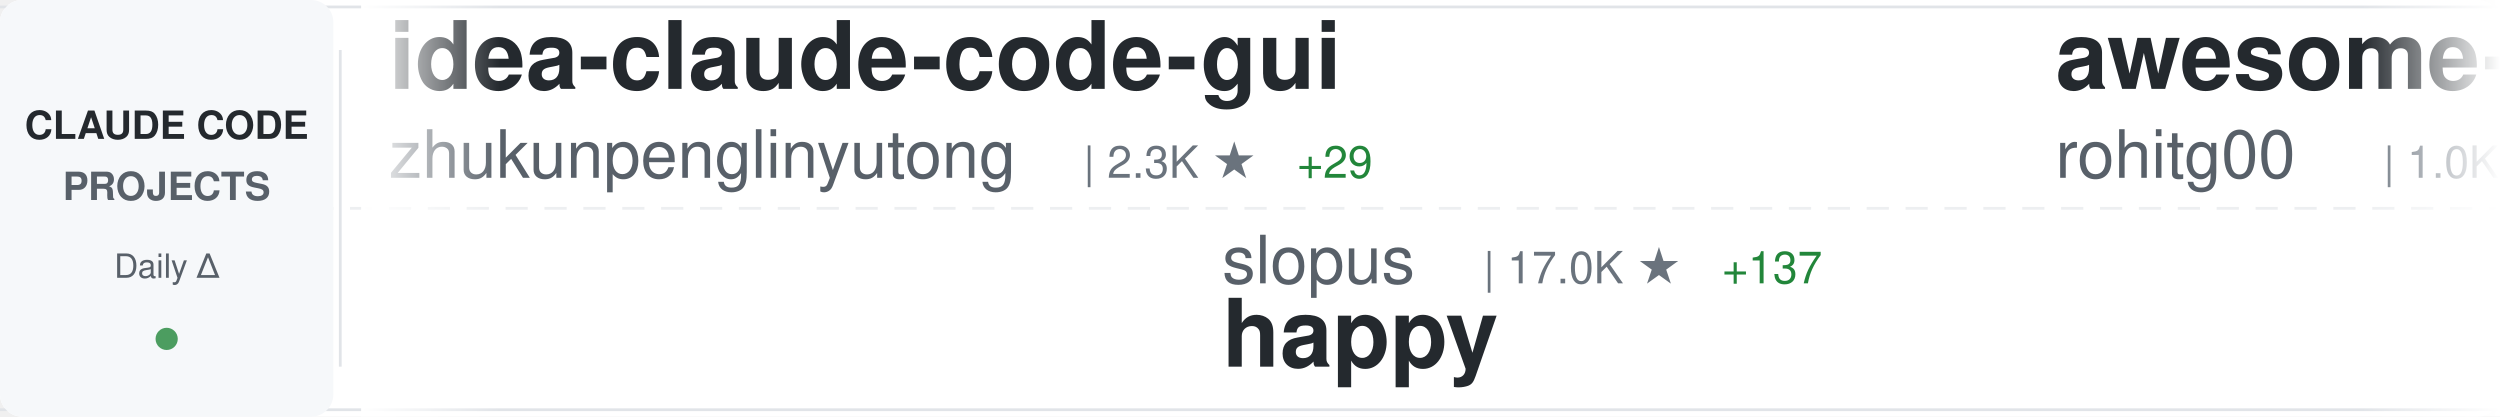
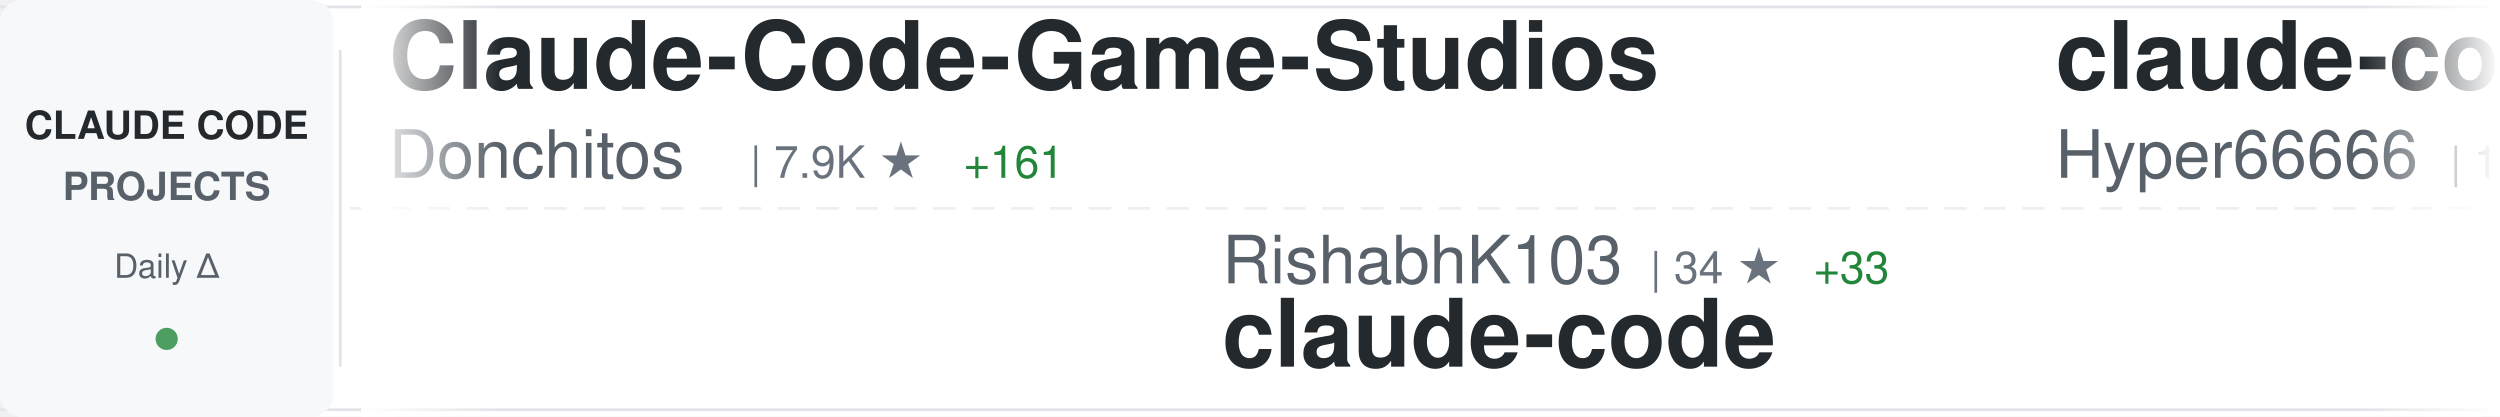
<svg xmlns="http://www.w3.org/2000/svg" width="900" height="150">
  <defs>
    <linearGradient id="awesomeLeftFade" x1="0%" y1="0%" x2="100%" y2="0%">
      <stop offset="0%" style="stop-color:#ffffff;stop-opacity:1" />
      <stop offset="100%" style="stop-color:#ffffff;stop-opacity:0" />
    </linearGradient>
    <linearGradient id="awesomeRightFade" x1="0%" y1="0%" x2="100%" y2="0%">
      <stop offset="0%" style="stop-color:#ffffff;stop-opacity:0" />
      <stop offset="100%" style="stop-color:#ffffff;stop-opacity:1" />
    </linearGradient>
  </defs>
  <rect width="900" height="150" fill="#ffffff" rx="8" />
  <rect x="0" y="2" width="900" height="1" fill="#e1e4e8" />
  <rect x="0" y="147" width="900" height="1" fill="#e1e4e8" />
  <line x1="0" y1="75" x2="900" y2="75" stroke="#e1e4e8" stroke-width="1" stroke-dasharray="8 6" opacity="0.6" />
  <rect x="0" y="0" width="120" height="150" fill="#f6f8fa" rx="8" />
  <text x="60" y="50" font-family="-apple-system, BlinkMacSystemFont, 'Segoe UI', Helvetica, Arial, sans-serif" font-size="14" font-weight="600" fill="#24292e" text-anchor="middle">CLAUDE CODE</text>
  <text x="60" y="72" font-family="-apple-system, BlinkMacSystemFont, 'Segoe UI', Helvetica, Arial, sans-serif" font-size="14" font-weight="600" fill="#586069" text-anchor="middle">PROJECTS</text>
  <text x="60" y="100" font-family="-apple-system, BlinkMacSystemFont, 'Segoe UI', Helvetica, Arial, sans-serif" font-size="12" font-weight="500" fill="#586069" text-anchor="middle">Daily Δ</text>
  <circle cx="60" cy="122" r="4" fill="#22863a" opacity="0.8" />
  <rect x="122" y="18" width="1" height="114" fill="#e1e4e8" />
  <clipPath id="awesomeTickerClip">
    <rect x="130" y="0" width="770" height="150" />
  </clipPath>
  <g clip-path="url(#awesomeTickerClip)">
    <g id="awesomeTickerItems">
      <animateTransform attributeName="transform" attributeType="XML" type="translate" from="0 0" to="-3000 0" dur="54s" repeatCount="indefinite" />
      <g transform="translate(0, 0)">
-         <text x="140" y="32" font-family="-apple-system, BlinkMacSystemFont, 'Segoe UI', Helvetica, Arial, sans-serif" font-size="34" font-weight="600" fill="#24292e">idea-claude-code-gui</text>
-         <text x="140" y="64" font-family="-apple-system, BlinkMacSystemFont, 'Segoe UI', Helvetica, Arial, sans-serif" font-size="24" font-weight="400" fill="#586069">zhukunpenglinyutong</text>
-         <text x="390" y="64" font-family="-apple-system, BlinkMacSystemFont, 'Segoe UI', Helvetica, Arial, sans-serif" font-size="16" font-weight="500" fill="#6a737d">| 2.3K ★</text>
-         <text x="467" y="64" font-family="-apple-system, BlinkMacSystemFont, 'Segoe UI', Helvetica, Arial, sans-serif" font-size="16" font-weight="500" fill="#22863a"> +29</text>
+         <text x="140" y="32" font-family="-apple-system, BlinkMacSystemFont, 'Segoe UI', Helvetica, Arial, sans-serif" font-size="34" font-weight="600" fill="#24292e">Claude-Code-Game-Studios</text>
+         <text x="140" y="64" font-family="-apple-system, BlinkMacSystemFont, 'Segoe UI', Helvetica, Arial, sans-serif" font-size="24" font-weight="400" fill="#586069">Donchitos</text>
+         <text x="270" y="64" font-family="-apple-system, BlinkMacSystemFont, 'Segoe UI', Helvetica, Arial, sans-serif" font-size="16" font-weight="500" fill="#6a737d">| 7.9K ★</text>
+         <text x="347" y="64" font-family="-apple-system, BlinkMacSystemFont, 'Segoe UI', Helvetica, Arial, sans-serif" font-size="16" font-weight="500" fill="#22863a"> +161</text>
      </g>
      <g transform="translate(300, 0)">
-         <text x="140" y="102" font-family="-apple-system, BlinkMacSystemFont, 'Segoe UI', Helvetica, Arial, sans-serif" font-size="24" font-weight="400" fill="#586069">slopus</text>
-         <text x="234" y="102" font-family="-apple-system, BlinkMacSystemFont, 'Segoe UI', Helvetica, Arial, sans-serif" font-size="16" font-weight="500" fill="#6a737d">| 17.0K ★</text>
-         <text x="320" y="102" font-family="-apple-system, BlinkMacSystemFont, 'Segoe UI', Helvetica, Arial, sans-serif" font-size="16" font-weight="500" fill="#22863a"> +137</text>
-         <text x="140" y="132" font-family="-apple-system, BlinkMacSystemFont, 'Segoe UI', Helvetica, Arial, sans-serif" font-size="34" font-weight="600" fill="#24292e">happy</text>
+         <text x="140" y="102" font-family="-apple-system, BlinkMacSystemFont, 'Segoe UI', Helvetica, Arial, sans-serif" font-size="24" font-weight="400" fill="#586069">RishabhK103</text>
+         <text x="294" y="102" font-family="-apple-system, BlinkMacSystemFont, 'Segoe UI', Helvetica, Arial, sans-serif" font-size="16" font-weight="500" fill="#6a737d">| 34 ★</text>
+         <text x="353" y="102" font-family="-apple-system, BlinkMacSystemFont, 'Segoe UI', Helvetica, Arial, sans-serif" font-size="16" font-weight="500" fill="#22863a"> +33</text>
+         <text x="140" y="132" font-family="-apple-system, BlinkMacSystemFont, 'Segoe UI', Helvetica, Arial, sans-serif" font-size="34" font-weight="600" fill="#24292e">claude-code</text>
      </g>
      <g transform="translate(600, 0)">
-         <text x="140" y="32" font-family="-apple-system, BlinkMacSystemFont, 'Segoe UI', Helvetica, Arial, sans-serif" font-size="34" font-weight="600" fill="#24292e">awesome-claude-code-tool...</text>
-         <text x="140" y="64" font-family="-apple-system, BlinkMacSystemFont, 'Segoe UI', Helvetica, Arial, sans-serif" font-size="24" font-weight="400" fill="#586069">rohitg00</text>
-         <text x="258" y="64" font-family="-apple-system, BlinkMacSystemFont, 'Segoe UI', Helvetica, Arial, sans-serif" font-size="16" font-weight="500" fill="#6a737d">| 1.0K ★</text>
-         <text x="335" y="64" font-family="-apple-system, BlinkMacSystemFont, 'Segoe UI', Helvetica, Arial, sans-serif" font-size="16" font-weight="500" fill="#22863a"> +21</text>
+         <text x="140" y="32" font-family="-apple-system, BlinkMacSystemFont, 'Segoe UI', Helvetica, Arial, sans-serif" font-size="34" font-weight="600" fill="#24292e">claude-code-sourcemap</text>
+         <text x="140" y="64" font-family="-apple-system, BlinkMacSystemFont, 'Segoe UI', Helvetica, Arial, sans-serif" font-size="24" font-weight="400" fill="#586069">Hyper66666</text>
+         <text x="282" y="64" font-family="-apple-system, BlinkMacSystemFont, 'Segoe UI', Helvetica, Arial, sans-serif" font-size="16" font-weight="500" fill="#6a737d">| 184 ★</text>
+         <text x="350" y="64" font-family="-apple-system, BlinkMacSystemFont, 'Segoe UI', Helvetica, Arial, sans-serif" font-size="16" font-weight="500" fill="#22863a"> +14</text>
      </g>
      <g transform="translate(900, 0)">
-         <text x="140" y="102" font-family="-apple-system, BlinkMacSystemFont, 'Segoe UI', Helvetica, Arial, sans-serif" font-size="24" font-weight="400" fill="#586069">farion1231</text>
-         <text x="282" y="102" font-family="-apple-system, BlinkMacSystemFont, 'Segoe UI', Helvetica, Arial, sans-serif" font-size="16" font-weight="500" fill="#6a737d">| 37.4K ★</text>
-         <text x="368" y="102" font-family="-apple-system, BlinkMacSystemFont, 'Segoe UI', Helvetica, Arial, sans-serif" font-size="16" font-weight="500" fill="#22863a"> +748</text>
-         <text x="140" y="132" font-family="-apple-system, BlinkMacSystemFont, 'Segoe UI', Helvetica, Arial, sans-serif" font-size="34" font-weight="600" fill="#24292e">cc-switch</text>
+         <text x="140" y="102" font-family="-apple-system, BlinkMacSystemFont, 'Segoe UI', Helvetica, Arial, sans-serif" font-size="24" font-weight="400" fill="#586069">wshobson</text>
+         <text x="258" y="102" font-family="-apple-system, BlinkMacSystemFont, 'Segoe UI', Helvetica, Arial, sans-serif" font-size="16" font-weight="500" fill="#6a737d">| 32.8K ★</text>
+         <text x="344" y="102" font-family="-apple-system, BlinkMacSystemFont, 'Segoe UI', Helvetica, Arial, sans-serif" font-size="16" font-weight="500" fill="#22863a"> +83</text>
+         <text x="140" y="132" font-family="-apple-system, BlinkMacSystemFont, 'Segoe UI', Helvetica, Arial, sans-serif" font-size="34" font-weight="600" fill="#24292e">agents</text>
      </g>
      <g transform="translate(1200, 0)">
-         <text x="140" y="32" font-family="-apple-system, BlinkMacSystemFont, 'Segoe UI', Helvetica, Arial, sans-serif" font-size="34" font-weight="600" fill="#24292e">claude-code-book</text>
-         <text x="140" y="64" font-family="-apple-system, BlinkMacSystemFont, 'Segoe UI', Helvetica, Arial, sans-serif" font-size="24" font-weight="400" fill="#586069">lintsinghua</text>
-         <text x="294" y="64" font-family="-apple-system, BlinkMacSystemFont, 'Segoe UI', Helvetica, Arial, sans-serif" font-size="16" font-weight="500" fill="#6a737d">| 1.2K ★</text>
-         <text x="371" y="64" font-family="-apple-system, BlinkMacSystemFont, 'Segoe UI', Helvetica, Arial, sans-serif" font-size="16" font-weight="500" fill="#22863a"> +591</text>
+         <text x="140" y="32" font-family="-apple-system, BlinkMacSystemFont, 'Segoe UI', Helvetica, Arial, sans-serif" font-size="34" font-weight="600" fill="#24292e">ralph</text>
+         <text x="140" y="64" font-family="-apple-system, BlinkMacSystemFont, 'Segoe UI', Helvetica, Arial, sans-serif" font-size="24" font-weight="400" fill="#586069">snarktank</text>
+         <text x="270" y="64" font-family="-apple-system, BlinkMacSystemFont, 'Segoe UI', Helvetica, Arial, sans-serif" font-size="16" font-weight="500" fill="#6a737d">| 14.2K ★</text>
+         <text x="356" y="64" font-family="-apple-system, BlinkMacSystemFont, 'Segoe UI', Helvetica, Arial, sans-serif" font-size="16" font-weight="500" fill="#22863a"> +49</text>
      </g>
      <g transform="translate(1500, 0)">
-         <text x="140" y="102" font-family="-apple-system, BlinkMacSystemFont, 'Segoe UI', Helvetica, Arial, sans-serif" font-size="24" font-weight="400" fill="#586069">LING71671</text>
-         <text x="270" y="102" font-family="-apple-system, BlinkMacSystemFont, 'Segoe UI', Helvetica, Arial, sans-serif" font-size="16" font-weight="500" fill="#6a737d">| 224 ★</text>
-         <text x="338" y="102" font-family="-apple-system, BlinkMacSystemFont, 'Segoe UI', Helvetica, Arial, sans-serif" font-size="16" font-weight="500" fill="#22863a"> +68</text>
-         <text x="140" y="132" font-family="-apple-system, BlinkMacSystemFont, 'Segoe UI', Helvetica, Arial, sans-serif" font-size="34" font-weight="600" fill="#24292e">Open-ClaudeCode</text>
+         <text x="140" y="102" font-family="-apple-system, BlinkMacSystemFont, 'Segoe UI', Helvetica, Arial, sans-serif" font-size="24" font-weight="400" fill="#586069">catlog22</text>
+         <text x="258" y="102" font-family="-apple-system, BlinkMacSystemFont, 'Segoe UI', Helvetica, Arial, sans-serif" font-size="16" font-weight="500" fill="#6a737d">| 1.7K ★</text>
+         <text x="335" y="102" font-family="-apple-system, BlinkMacSystemFont, 'Segoe UI', Helvetica, Arial, sans-serif" font-size="16" font-weight="500" fill="#22863a"> +21</text>
+         <text x="140" y="132" font-family="-apple-system, BlinkMacSystemFont, 'Segoe UI', Helvetica, Arial, sans-serif" font-size="34" font-weight="600" fill="#24292e">Claude-Code-Workflow</text>
      </g>
      <g transform="translate(1800, 0)">
-         <text x="140" y="32" font-family="-apple-system, BlinkMacSystemFont, 'Segoe UI', Helvetica, Arial, sans-serif" font-size="34" font-weight="600" fill="#24292e">claude-code</text>
-         <text x="140" y="64" font-family="-apple-system, BlinkMacSystemFont, 'Segoe UI', Helvetica, Arial, sans-serif" font-size="24" font-weight="400" fill="#586069">RishabhK103</text>
-         <text x="294" y="64" font-family="-apple-system, BlinkMacSystemFont, 'Segoe UI', Helvetica, Arial, sans-serif" font-size="16" font-weight="500" fill="#6a737d">| 31 ★</text>
-         <text x="353" y="64" font-family="-apple-system, BlinkMacSystemFont, 'Segoe UI', Helvetica, Arial, sans-serif" font-size="16" font-weight="500" fill="#22863a"> +31</text>
+         <text x="140" y="32" font-family="-apple-system, BlinkMacSystemFont, 'Segoe UI', Helvetica, Arial, sans-serif" font-size="34" font-weight="600" fill="#24292e">claude-code-telegram</text>
+         <text x="140" y="64" font-family="-apple-system, BlinkMacSystemFont, 'Segoe UI', Helvetica, Arial, sans-serif" font-size="24" font-weight="400" fill="#586069">RichardAtCT</text>
+         <text x="294" y="64" font-family="-apple-system, BlinkMacSystemFont, 'Segoe UI', Helvetica, Arial, sans-serif" font-size="16" font-weight="500" fill="#6a737d">| 2.3K ★</text>
+         <text x="371" y="64" font-family="-apple-system, BlinkMacSystemFont, 'Segoe UI', Helvetica, Arial, sans-serif" font-size="16" font-weight="500" fill="#22863a"> +24</text>
      </g>
      <g transform="translate(2100, 0)">
-         <text x="140" y="102" font-family="-apple-system, BlinkMacSystemFont, 'Segoe UI', Helvetica, Arial, sans-serif" font-size="24" font-weight="400" fill="#586069">anthropics</text>
-         <text x="282" y="102" font-family="-apple-system, BlinkMacSystemFont, 'Segoe UI', Helvetica, Arial, sans-serif" font-size="16" font-weight="500" fill="#6a737d">| 15.7K ★</text>
-         <text x="368" y="102" font-family="-apple-system, BlinkMacSystemFont, 'Segoe UI', Helvetica, Arial, sans-serif" font-size="16" font-weight="500" fill="#22863a"> +123</text>
-         <text x="140" y="132" font-family="-apple-system, BlinkMacSystemFont, 'Segoe UI', Helvetica, Arial, sans-serif" font-size="34" font-weight="600" fill="#24292e">claude-plugins-official</text>
+         <text x="140" y="102" font-family="-apple-system, BlinkMacSystemFont, 'Segoe UI', Helvetica, Arial, sans-serif" font-size="24" font-weight="400" fill="#586069">centminmod</text>
+         <text x="282" y="102" font-family="-apple-system, BlinkMacSystemFont, 'Segoe UI', Helvetica, Arial, sans-serif" font-size="16" font-weight="500" fill="#6a737d">| 2.1K ★</text>
+         <text x="359" y="102" font-family="-apple-system, BlinkMacSystemFont, 'Segoe UI', Helvetica, Arial, sans-serif" font-size="16" font-weight="500" fill="#22863a"> +6</text>
+         <text x="140" y="132" font-family="-apple-system, BlinkMacSystemFont, 'Segoe UI', Helvetica, Arial, sans-serif" font-size="34" font-weight="600" fill="#24292e">my-claude-code-setup</text>
      </g>
      <g transform="translate(2400, 0)">
-         <text x="140" y="32" font-family="-apple-system, BlinkMacSystemFont, 'Segoe UI', Helvetica, Arial, sans-serif" font-size="34" font-weight="600" fill="#24292e">antigravity-awesome-skil...</text>
-         <text x="140" y="64" font-family="-apple-system, BlinkMacSystemFont, 'Segoe UI', Helvetica, Arial, sans-serif" font-size="24" font-weight="400" fill="#586069">sickn33</text>
-         <text x="246" y="64" font-family="-apple-system, BlinkMacSystemFont, 'Segoe UI', Helvetica, Arial, sans-serif" font-size="16" font-weight="500" fill="#6a737d">| 29.9K ★</text>
-         <text x="332" y="64" font-family="-apple-system, BlinkMacSystemFont, 'Segoe UI', Helvetica, Arial, sans-serif" font-size="16" font-weight="500" fill="#22863a"> +325</text>
+         <text x="140" y="32" font-family="-apple-system, BlinkMacSystemFont, 'Segoe UI', Helvetica, Arial, sans-serif" font-size="34" font-weight="600" fill="#24292e">claude-code-rev</text>
+         <text x="140" y="64" font-family="-apple-system, BlinkMacSystemFont, 'Segoe UI', Helvetica, Arial, sans-serif" font-size="24" font-weight="400" fill="#586069">oboard</text>
+         <text x="234" y="64" font-family="-apple-system, BlinkMacSystemFont, 'Segoe UI', Helvetica, Arial, sans-serif" font-size="16" font-weight="500" fill="#6a737d">| 2.4K ★</text>
+         <text x="311" y="64" font-family="-apple-system, BlinkMacSystemFont, 'Segoe UI', Helvetica, Arial, sans-serif" font-size="16" font-weight="500" fill="#22863a"> +580</text>
      </g>
      <g transform="translate(2700, 0)">
-         <text x="140" y="102" font-family="-apple-system, BlinkMacSystemFont, 'Segoe UI', Helvetica, Arial, sans-serif" font-size="24" font-weight="400" fill="#586069">Yeachan-Heo</text>
-         <text x="294" y="102" font-family="-apple-system, BlinkMacSystemFont, 'Segoe UI', Helvetica, Arial, sans-serif" font-size="16" font-weight="500" fill="#6a737d">| 21.3K ★</text>
-         <text x="380" y="102" font-family="-apple-system, BlinkMacSystemFont, 'Segoe UI', Helvetica, Arial, sans-serif" font-size="16" font-weight="500" fill="#22863a"> +1.6K</text>
-         <text x="140" y="132" font-family="-apple-system, BlinkMacSystemFont, 'Segoe UI', Helvetica, Arial, sans-serif" font-size="34" font-weight="600" fill="#24292e">oh-my-claudecode</text>
+         <text x="140" y="102" font-family="-apple-system, BlinkMacSystemFont, 'Segoe UI', Helvetica, Arial, sans-serif" font-size="24" font-weight="400" fill="#586069">Yuyz0112</text>
+         <text x="258" y="102" font-family="-apple-system, BlinkMacSystemFont, 'Segoe UI', Helvetica, Arial, sans-serif" font-size="16" font-weight="500" fill="#6a737d">| 2.3K ★</text>
+         <text x="335" y="102" font-family="-apple-system, BlinkMacSystemFont, 'Segoe UI', Helvetica, Arial, sans-serif" font-size="16" font-weight="500" fill="#22863a"> +11</text>
+         <text x="140" y="132" font-family="-apple-system, BlinkMacSystemFont, 'Segoe UI', Helvetica, Arial, sans-serif" font-size="34" font-weight="600" fill="#24292e">claude-code-reverse</text>
      </g>
      <g transform="translate(3000, 0)">
-         <text x="140" y="32" font-family="-apple-system, BlinkMacSystemFont, 'Segoe UI', Helvetica, Arial, sans-serif" font-size="34" font-weight="600" fill="#24292e">idea-claude-code-gui</text>
-         <text x="140" y="64" font-family="-apple-system, BlinkMacSystemFont, 'Segoe UI', Helvetica, Arial, sans-serif" font-size="24" font-weight="400" fill="#586069">zhukunpenglinyutong</text>
-         <text x="390" y="64" font-family="-apple-system, BlinkMacSystemFont, 'Segoe UI', Helvetica, Arial, sans-serif" font-size="16" font-weight="500" fill="#6a737d">| 2.3K ★</text>
-         <text x="467" y="64" font-family="-apple-system, BlinkMacSystemFont, 'Segoe UI', Helvetica, Arial, sans-serif" font-size="16" font-weight="500" fill="#22863a"> +29</text>
+         <text x="140" y="32" font-family="-apple-system, BlinkMacSystemFont, 'Segoe UI', Helvetica, Arial, sans-serif" font-size="34" font-weight="600" fill="#24292e">Claude-Code-Game-Studios</text>
+         <text x="140" y="64" font-family="-apple-system, BlinkMacSystemFont, 'Segoe UI', Helvetica, Arial, sans-serif" font-size="24" font-weight="400" fill="#586069">Donchitos</text>
+         <text x="270" y="64" font-family="-apple-system, BlinkMacSystemFont, 'Segoe UI', Helvetica, Arial, sans-serif" font-size="16" font-weight="500" fill="#6a737d">| 7.9K ★</text>
+         <text x="347" y="64" font-family="-apple-system, BlinkMacSystemFont, 'Segoe UI', Helvetica, Arial, sans-serif" font-size="16" font-weight="500" fill="#22863a"> +161</text>
      </g>
      <g transform="translate(3300, 0)">
-         <text x="140" y="102" font-family="-apple-system, BlinkMacSystemFont, 'Segoe UI', Helvetica, Arial, sans-serif" font-size="24" font-weight="400" fill="#586069">slopus</text>
-         <text x="234" y="102" font-family="-apple-system, BlinkMacSystemFont, 'Segoe UI', Helvetica, Arial, sans-serif" font-size="16" font-weight="500" fill="#6a737d">| 17.0K ★</text>
-         <text x="320" y="102" font-family="-apple-system, BlinkMacSystemFont, 'Segoe UI', Helvetica, Arial, sans-serif" font-size="16" font-weight="500" fill="#22863a"> +137</text>
-         <text x="140" y="132" font-family="-apple-system, BlinkMacSystemFont, 'Segoe UI', Helvetica, Arial, sans-serif" font-size="34" font-weight="600" fill="#24292e">happy</text>
+         <text x="140" y="102" font-family="-apple-system, BlinkMacSystemFont, 'Segoe UI', Helvetica, Arial, sans-serif" font-size="24" font-weight="400" fill="#586069">RishabhK103</text>
+         <text x="294" y="102" font-family="-apple-system, BlinkMacSystemFont, 'Segoe UI', Helvetica, Arial, sans-serif" font-size="16" font-weight="500" fill="#6a737d">| 34 ★</text>
+         <text x="353" y="102" font-family="-apple-system, BlinkMacSystemFont, 'Segoe UI', Helvetica, Arial, sans-serif" font-size="16" font-weight="500" fill="#22863a"> +33</text>
+         <text x="140" y="132" font-family="-apple-system, BlinkMacSystemFont, 'Segoe UI', Helvetica, Arial, sans-serif" font-size="34" font-weight="600" fill="#24292e">claude-code</text>
      </g>
      <g transform="translate(3600, 0)">
-         <text x="140" y="32" font-family="-apple-system, BlinkMacSystemFont, 'Segoe UI', Helvetica, Arial, sans-serif" font-size="34" font-weight="600" fill="#24292e">awesome-claude-code-tool...</text>
-         <text x="140" y="64" font-family="-apple-system, BlinkMacSystemFont, 'Segoe UI', Helvetica, Arial, sans-serif" font-size="24" font-weight="400" fill="#586069">rohitg00</text>
-         <text x="258" y="64" font-family="-apple-system, BlinkMacSystemFont, 'Segoe UI', Helvetica, Arial, sans-serif" font-size="16" font-weight="500" fill="#6a737d">| 1.0K ★</text>
-         <text x="335" y="64" font-family="-apple-system, BlinkMacSystemFont, 'Segoe UI', Helvetica, Arial, sans-serif" font-size="16" font-weight="500" fill="#22863a"> +21</text>
+         <text x="140" y="32" font-family="-apple-system, BlinkMacSystemFont, 'Segoe UI', Helvetica, Arial, sans-serif" font-size="34" font-weight="600" fill="#24292e">claude-code-sourcemap</text>
+         <text x="140" y="64" font-family="-apple-system, BlinkMacSystemFont, 'Segoe UI', Helvetica, Arial, sans-serif" font-size="24" font-weight="400" fill="#586069">Hyper66666</text>
+         <text x="282" y="64" font-family="-apple-system, BlinkMacSystemFont, 'Segoe UI', Helvetica, Arial, sans-serif" font-size="16" font-weight="500" fill="#6a737d">| 184 ★</text>
+         <text x="350" y="64" font-family="-apple-system, BlinkMacSystemFont, 'Segoe UI', Helvetica, Arial, sans-serif" font-size="16" font-weight="500" fill="#22863a"> +14</text>
      </g>
      <g transform="translate(3900, 0)">
-         <text x="140" y="102" font-family="-apple-system, BlinkMacSystemFont, 'Segoe UI', Helvetica, Arial, sans-serif" font-size="24" font-weight="400" fill="#586069">farion1231</text>
-         <text x="282" y="102" font-family="-apple-system, BlinkMacSystemFont, 'Segoe UI', Helvetica, Arial, sans-serif" font-size="16" font-weight="500" fill="#6a737d">| 37.4K ★</text>
-         <text x="368" y="102" font-family="-apple-system, BlinkMacSystemFont, 'Segoe UI', Helvetica, Arial, sans-serif" font-size="16" font-weight="500" fill="#22863a"> +748</text>
-         <text x="140" y="132" font-family="-apple-system, BlinkMacSystemFont, 'Segoe UI', Helvetica, Arial, sans-serif" font-size="34" font-weight="600" fill="#24292e">cc-switch</text>
+         <text x="140" y="102" font-family="-apple-system, BlinkMacSystemFont, 'Segoe UI', Helvetica, Arial, sans-serif" font-size="24" font-weight="400" fill="#586069">wshobson</text>
+         <text x="258" y="102" font-family="-apple-system, BlinkMacSystemFont, 'Segoe UI', Helvetica, Arial, sans-serif" font-size="16" font-weight="500" fill="#6a737d">| 32.8K ★</text>
+         <text x="344" y="102" font-family="-apple-system, BlinkMacSystemFont, 'Segoe UI', Helvetica, Arial, sans-serif" font-size="16" font-weight="500" fill="#22863a"> +83</text>
+         <text x="140" y="132" font-family="-apple-system, BlinkMacSystemFont, 'Segoe UI', Helvetica, Arial, sans-serif" font-size="34" font-weight="600" fill="#24292e">agents</text>
      </g>
    </g>
  </g>
  <rect x="130" y="0" width="50" height="150" fill="url(#awesomeLeftFade)" />
  <rect x="850" y="0" width="50" height="150" fill="url(#awesomeRightFade)" />
</svg>
